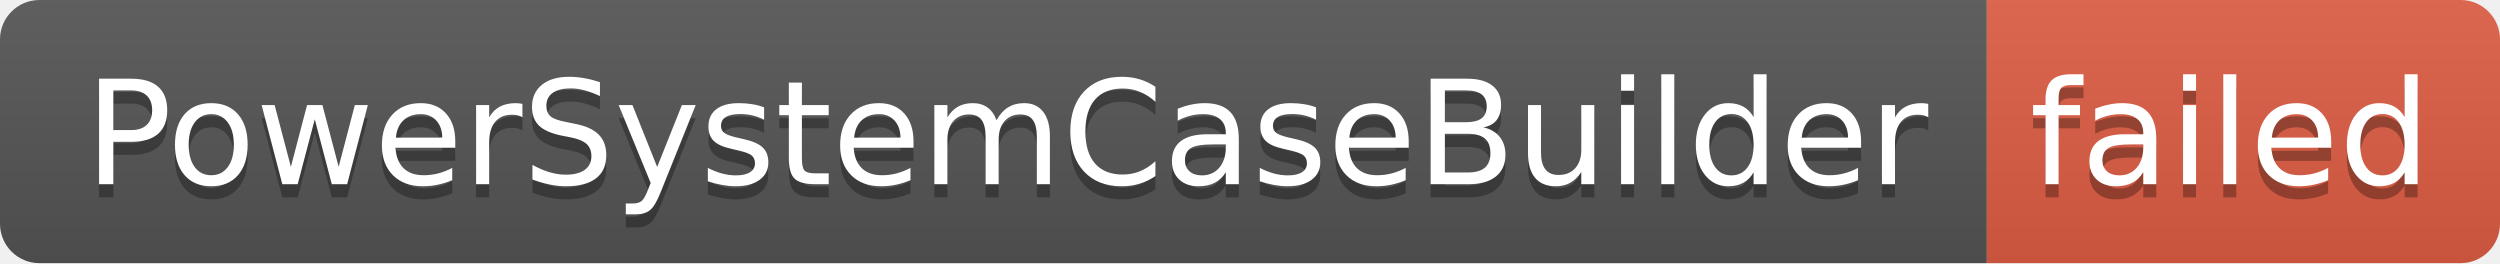
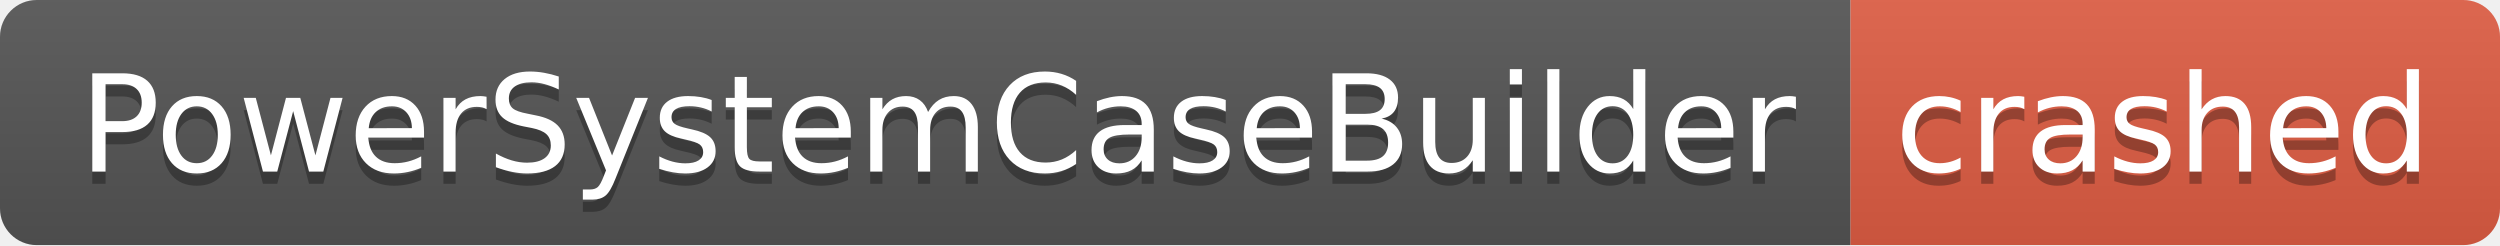
- <svg xmlns="http://www.w3.org/2000/svg" width="190" height="20" role="img" aria-label="PowerSystemCaseBuilder: failed">
+ <svg xmlns="http://www.w3.org/2000/svg" width="204" height="20" role="img" aria-label="PowerSystemCaseBuilder: crashed">
  <linearGradient id="s" x2="0" y2="100%">
    <stop offset="0" stop-color="#bbb" stop-opacity=".1" />
    <stop offset="1" stop-opacity=".1" />
  </linearGradient>
  <clipPath id="r">
-     <rect width="190" height="20" rx="3" fill="#fff" />
+     <rect width="204" height="20" rx="3" fill="#fff" />
  </clipPath>
  <g clip-path="url(#r)">
    <rect width="151" height="20" fill="#555" />
-     <rect x="151" width="39" height="20" fill="#e05d44" />
-     <rect width="190" height="20" fill="url(#s)" />
+     <rect x="151" width="53" height="20" fill="#e05d44" />
+     <rect width="204" height="20" fill="url(#s)" />
  </g>
  <g fill="#fff" text-anchor="middle" font-family="Verdana,Geneva,DejaVu Sans,sans-serif" text-rendering="geometricPrecision" font-size="110">
    <text aria-hidden="true" x="765" y="150" fill="#010101" fill-opacity=".3" transform="scale(.1)" textLength="1410">PowerSystemCaseBuilder</text>
    <text x="765" y="140" transform="scale(.1)" fill="#fff" textLength="1410">PowerSystemCaseBuilder</text>
-     <text aria-hidden="true" x="1695" y="150" fill="#010101" fill-opacity=".3" transform="scale(.1)" textLength="290">failed</text>
-     <text x="1695" y="140" transform="scale(.1)" fill="#fff" textLength="290">failed</text>
+     <text aria-hidden="true" x="1765" y="150" fill="#010101" fill-opacity=".3" transform="scale(.1)" textLength="430">crashed</text>
+     <text x="1765" y="140" transform="scale(.1)" fill="#fff" textLength="430">crashed</text>
  </g>
</svg>
